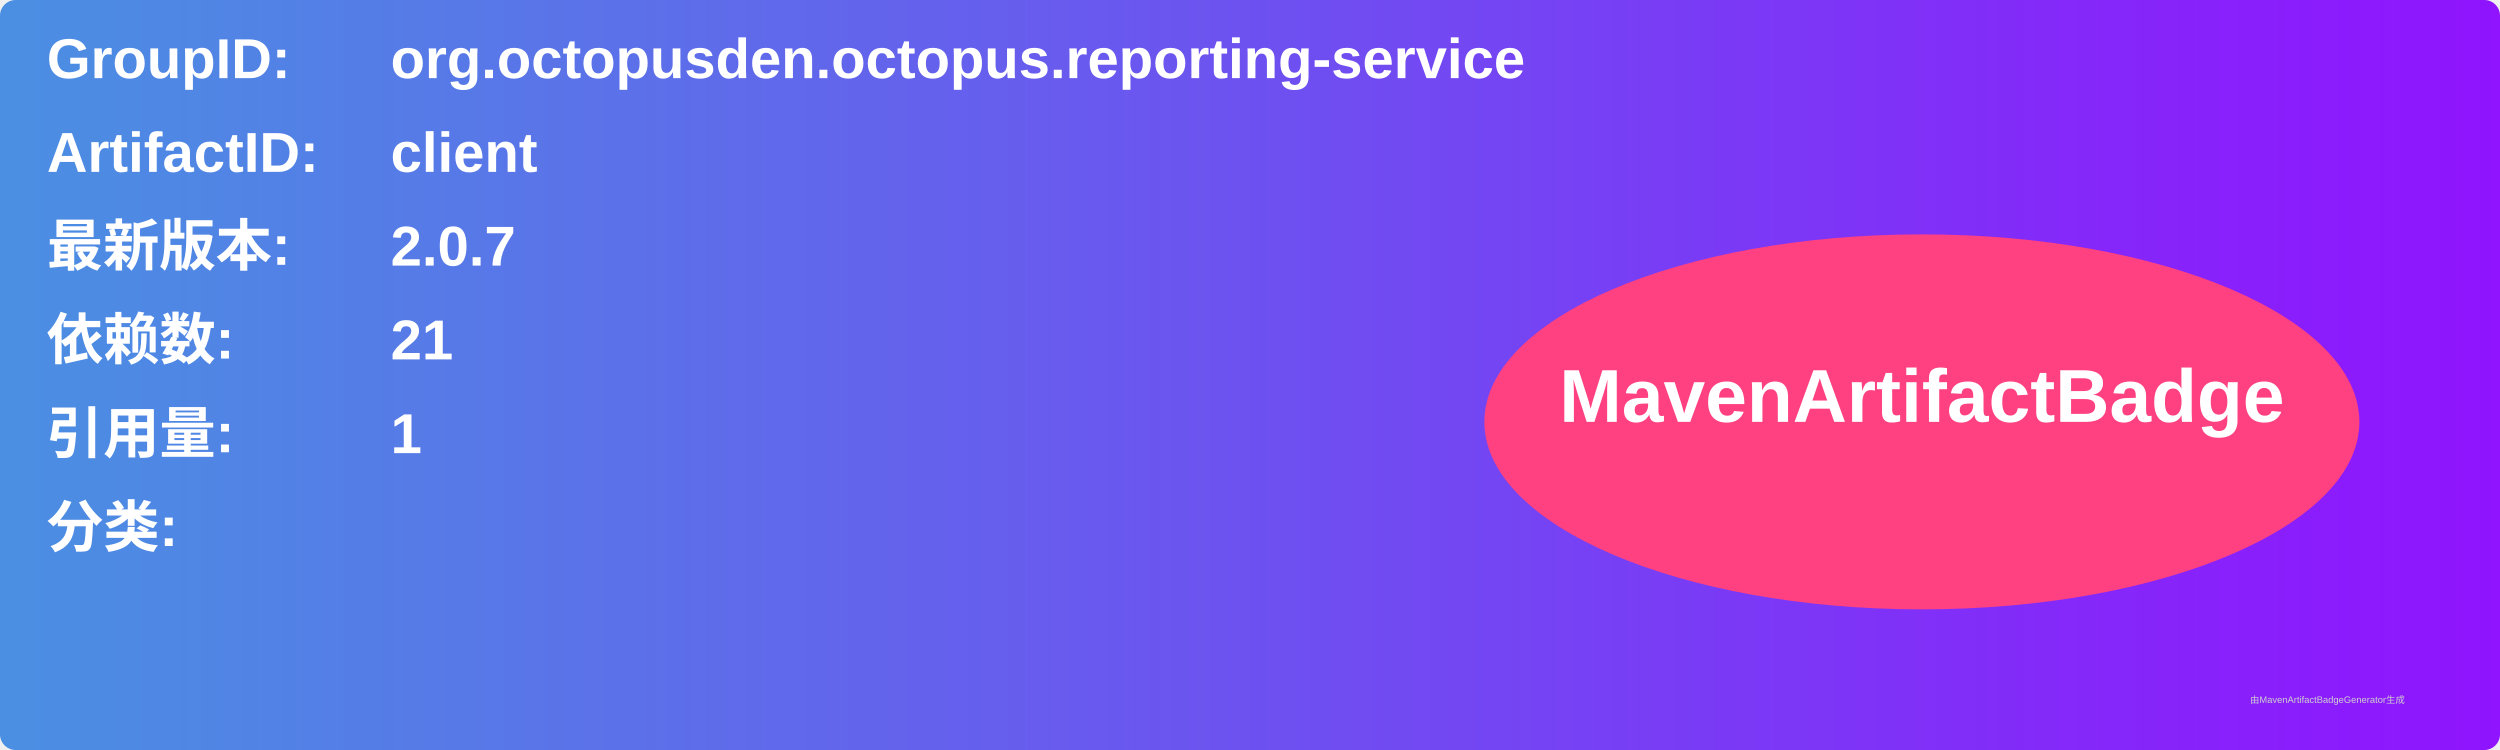
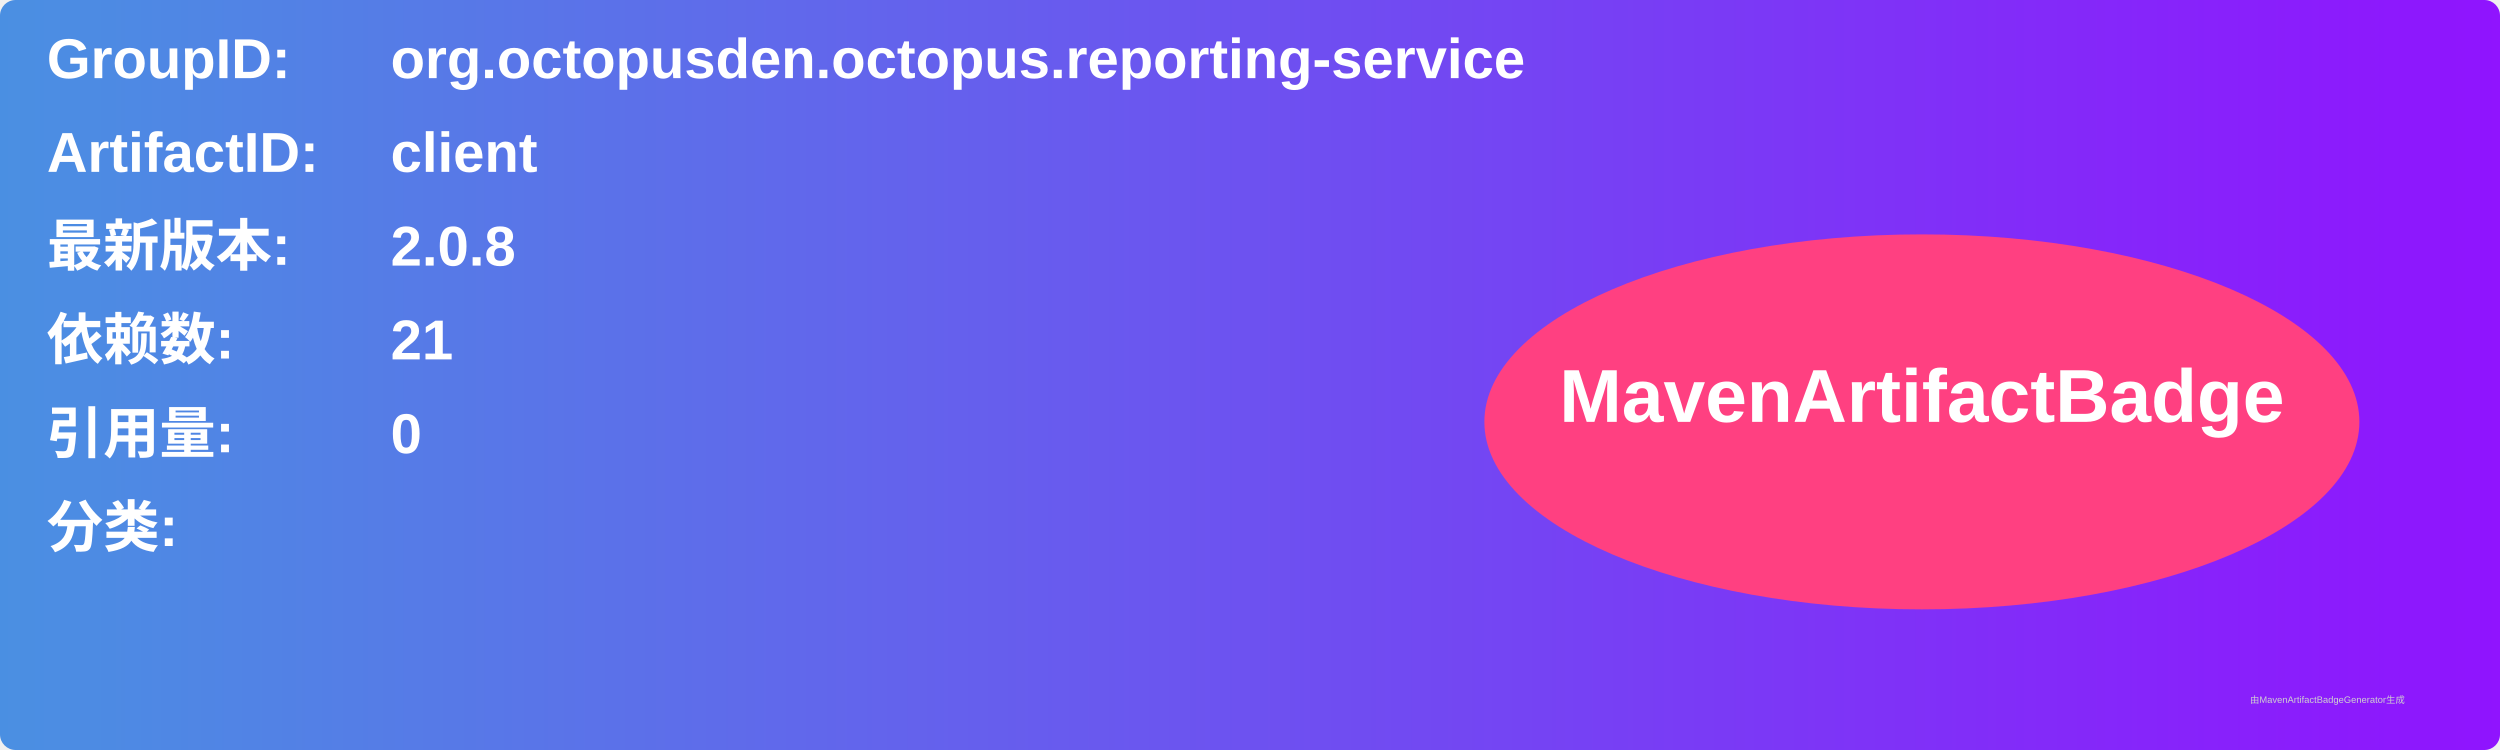
<svg xmlns="http://www.w3.org/2000/svg" width="800" height="240" viewBox="0 0 800 240">
  <linearGradient id="grad" x1="0%" y1="0%" x2="100%" y2="0%">
    <stop offset="0%" stop-color="#4a90e2" />
    <stop offset="100%" stop-color="#9013fe" />
  </linearGradient>
  <rect width="100%" height="100%" rx="5" ry="5" fill="url(#grad)" />
  <g transform="translate(15, 15)">
    <text x="0" y="10" font-family="Arial" font-size="18" fill="white" font-weight="bold" width="260">GroupID:</text>
    <text x="110" y="10" font-family="Arial" font-size="18" fill="white" font-weight="bold" width="460">org.octopusden.octopus.reporting-service</text>
    <text x="0" y="40" font-family="Arial" font-size="18" fill="white" font-weight="bold" width="260">ArtifactID:</text>
    <text x="110" y="40" font-family="Arial" font-size="18" fill="white" font-weight="bold" width="460">client</text>
    <text x="0" y="70" font-family="Arial" font-size="18" fill="white" font-weight="bold">最新版本:</text>
    <text x="110" y="70" font-family="Arial" font-size="18" fill="white" font-weight="bold">
-       <tspan font-weight="bold">2.0.7</tspan>
+       <tspan font-weight="bold">2.0.8</tspan>
    </text>
    <text x="0" y="100" font-family="Arial" font-size="18" fill="white" font-weight="bold">依赖数: </text>
    <text x="110" y="100" font-family="Arial" font-size="18" fill="white">
      <tspan font-weight="bold">21</tspan>
    </text>
    <text x="0" y="130" font-family="Arial" font-size="18" fill="white" font-weight="bold">引用量: </text>
    <text x="110" y="130" font-family="Arial" font-size="18" fill="white">
-       <tspan font-weight="bold">1</tspan>
+       <tspan font-weight="bold">0</tspan>
    </text>
    <text x="0" y="160" font-family="Arial" font-size="18" fill="white" font-weight="bold">分类:</text>
    <text x="10" y="190" font-family="Arial" font-size="10" fill="white">
      <tspan font-weight="bold" />
    </text>
    <ellipse cx="600" cy="120" rx="140" ry="60" fill="#ff4081" />
    <text x="600" y="120" text-anchor="middle" font-family="Arial" font-size="24" fill="white" font-weight="bold">MavenArtifactBadge</text>
  </g>
  <text x="720" y="225" font-family="Arial" font-size="3" fill="#d0d0d0">由MavenArtifactBadgeGenerator生成</text>
</svg>
